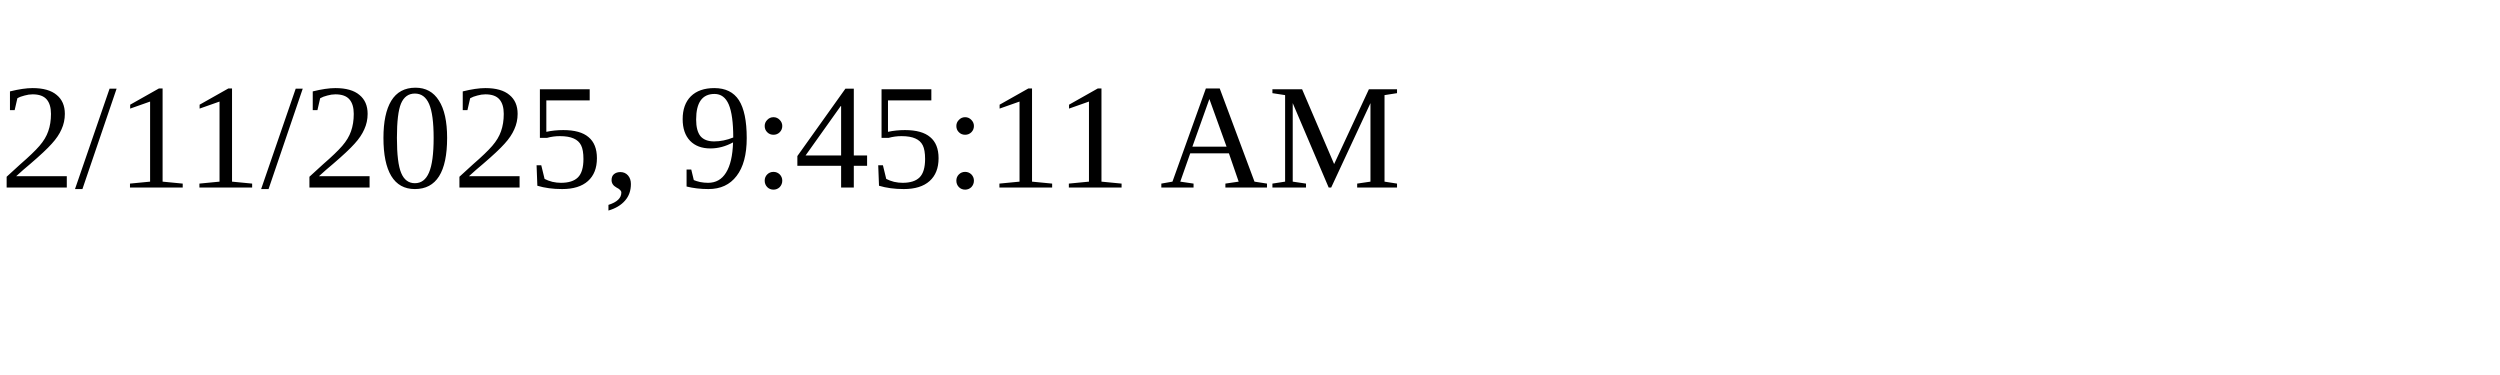
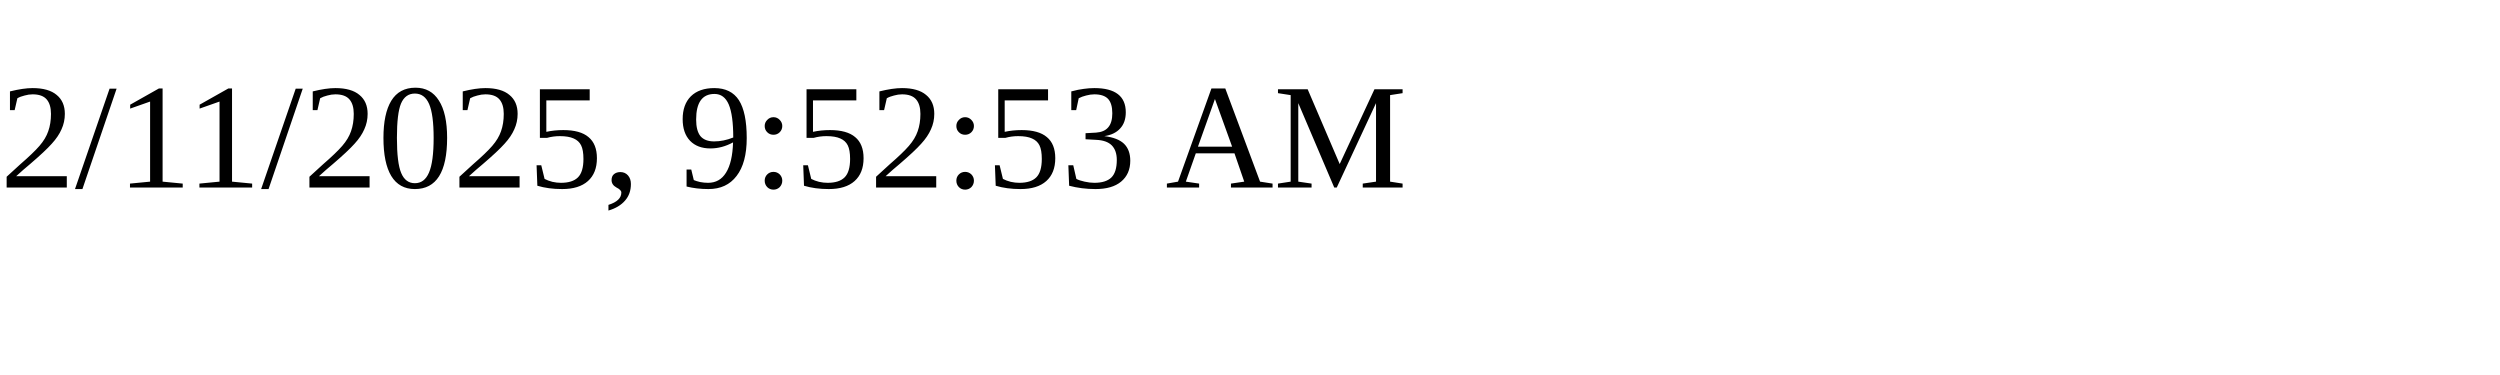
<svg xmlns="http://www.w3.org/2000/svg" height="30" width="200">
-   <text x="0" y="15">2/11/2025, 9:45:11 AM</text>
+   <text x="0" y="15">2/11/2025, 9:52:53 AM</text>
</svg>
